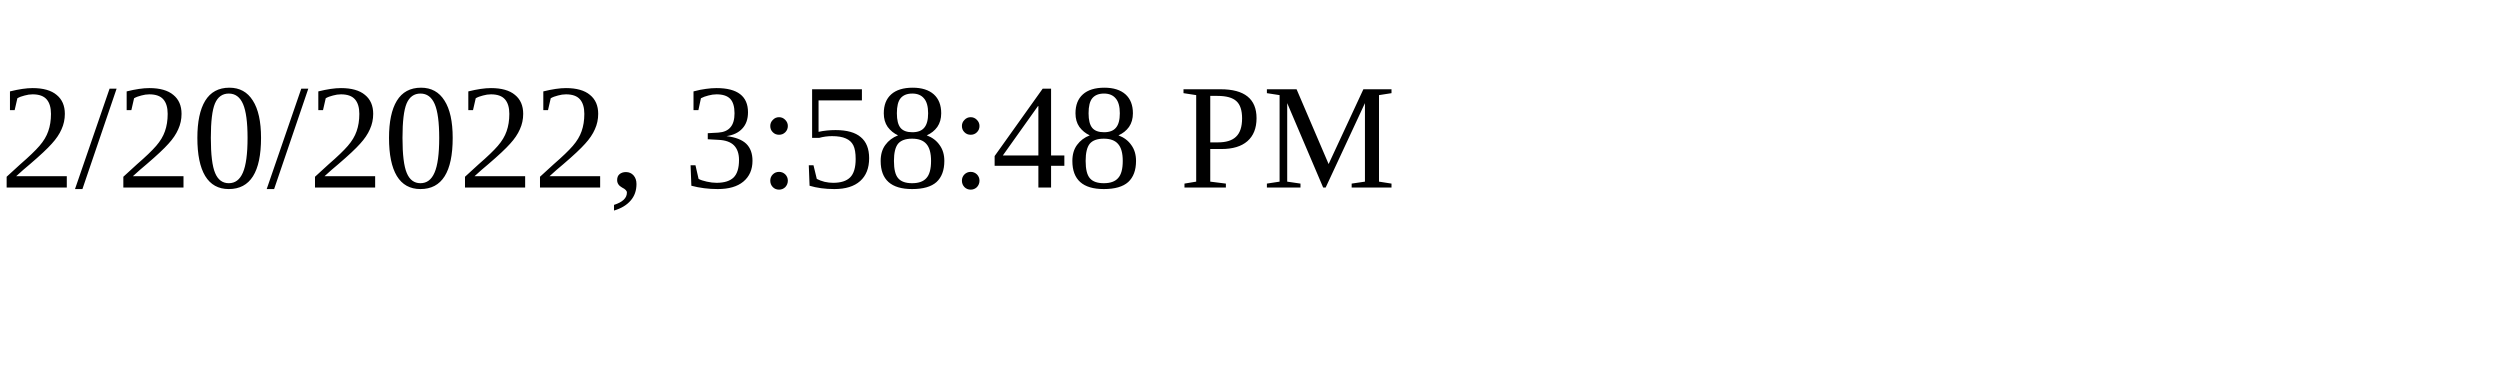
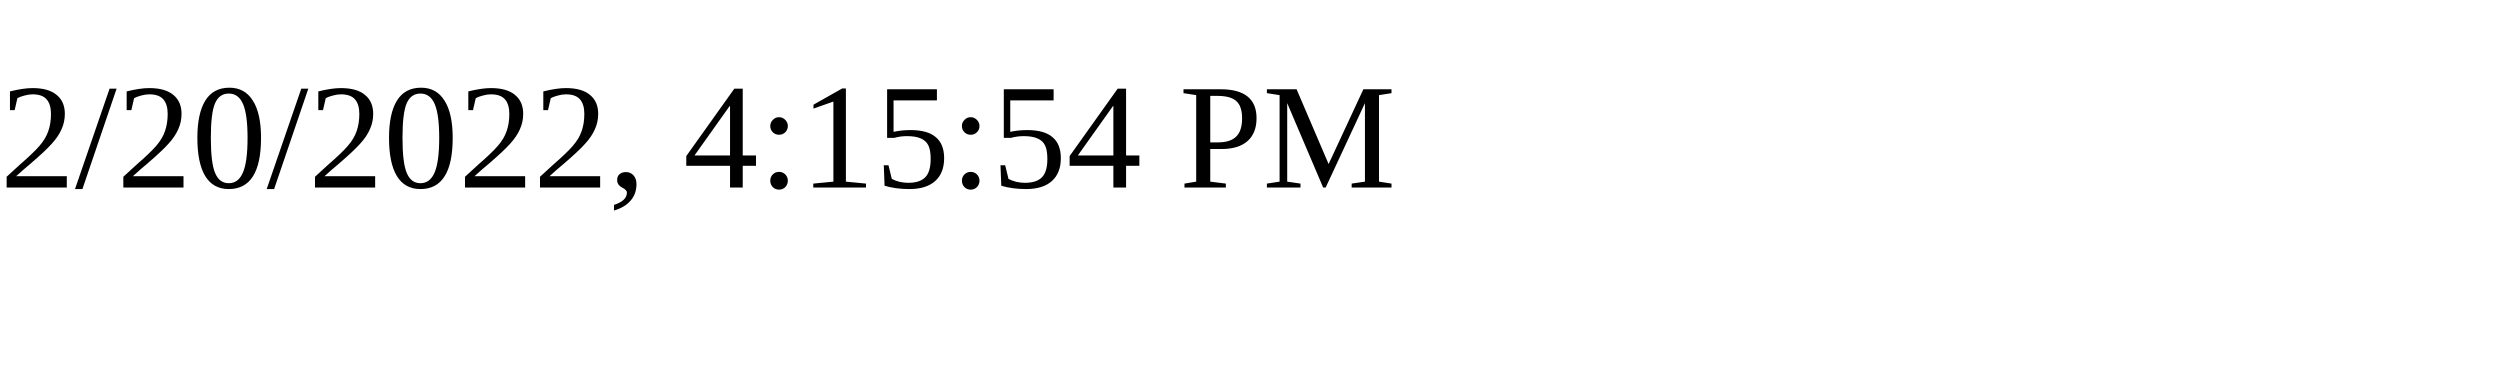
<svg xmlns="http://www.w3.org/2000/svg" height="30" width="200">
-   <text x="0" y="15">2/20/2022, 3:58:48 PM</text>
+   <text x="0" y="15">2/20/2022, 4:15:54 PM</text>
</svg>
